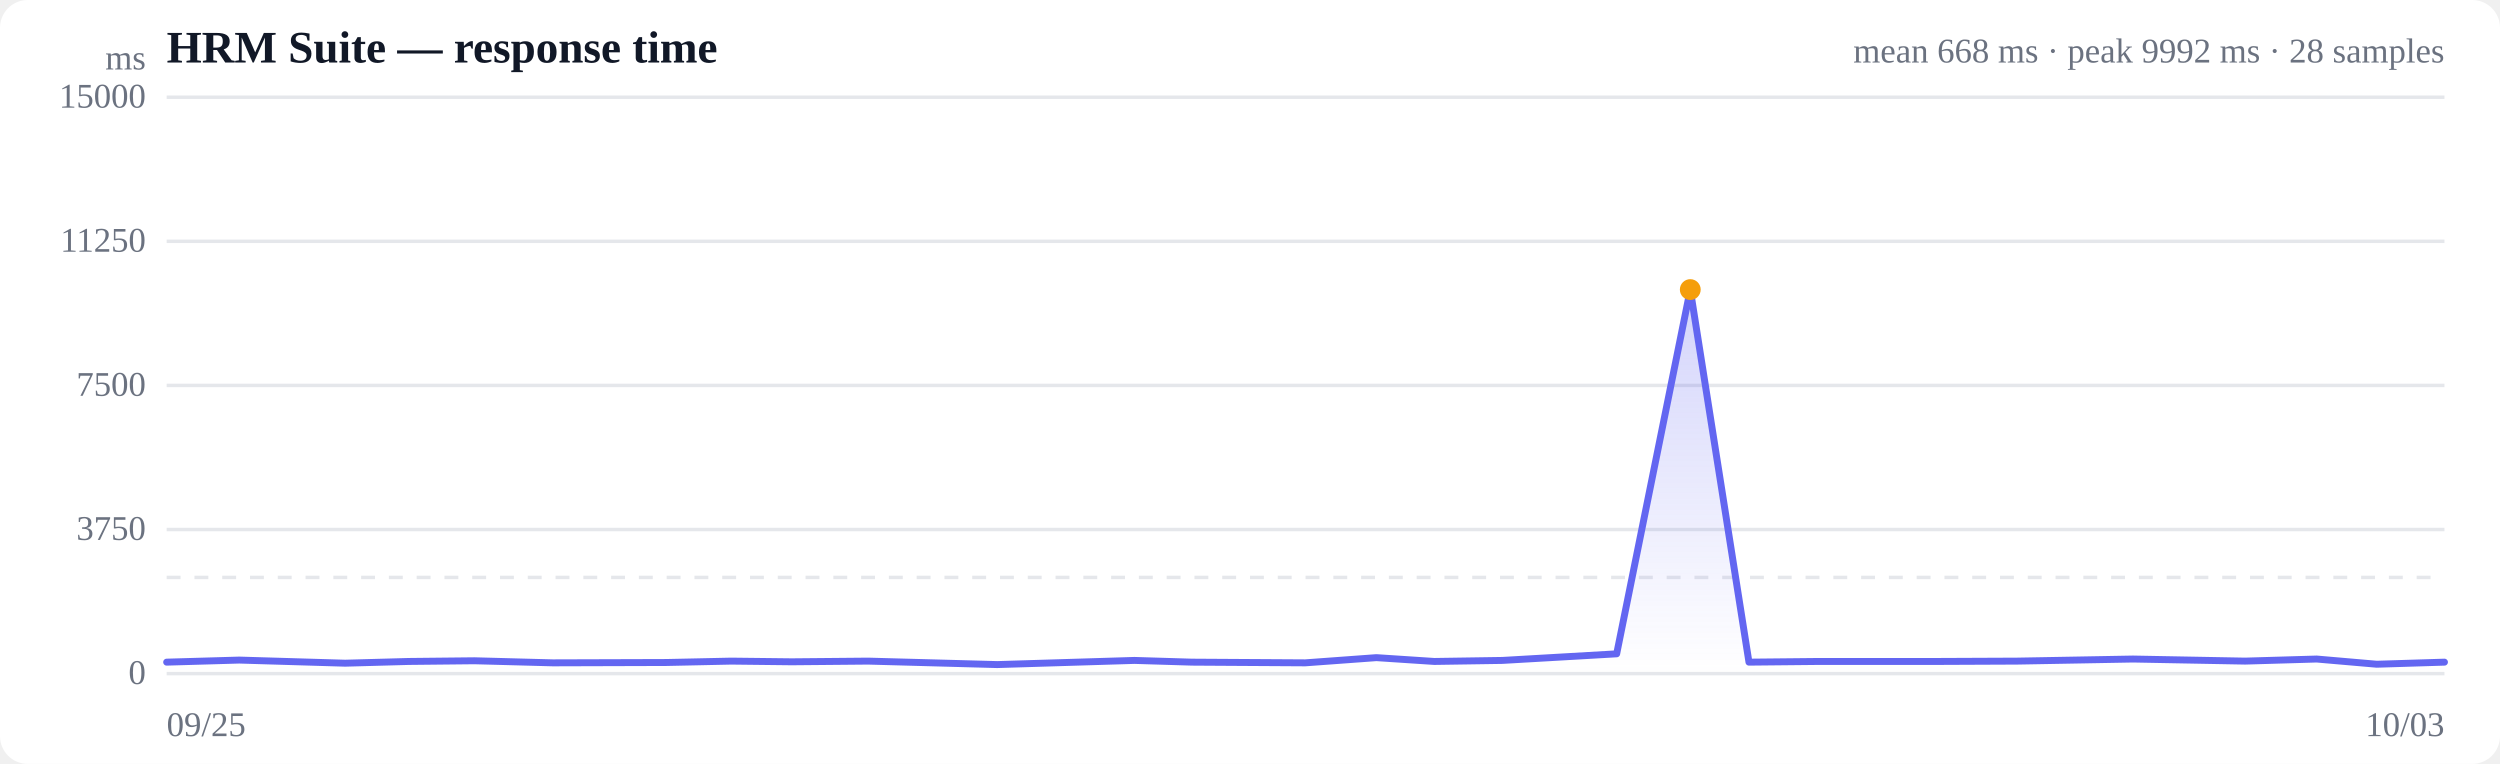
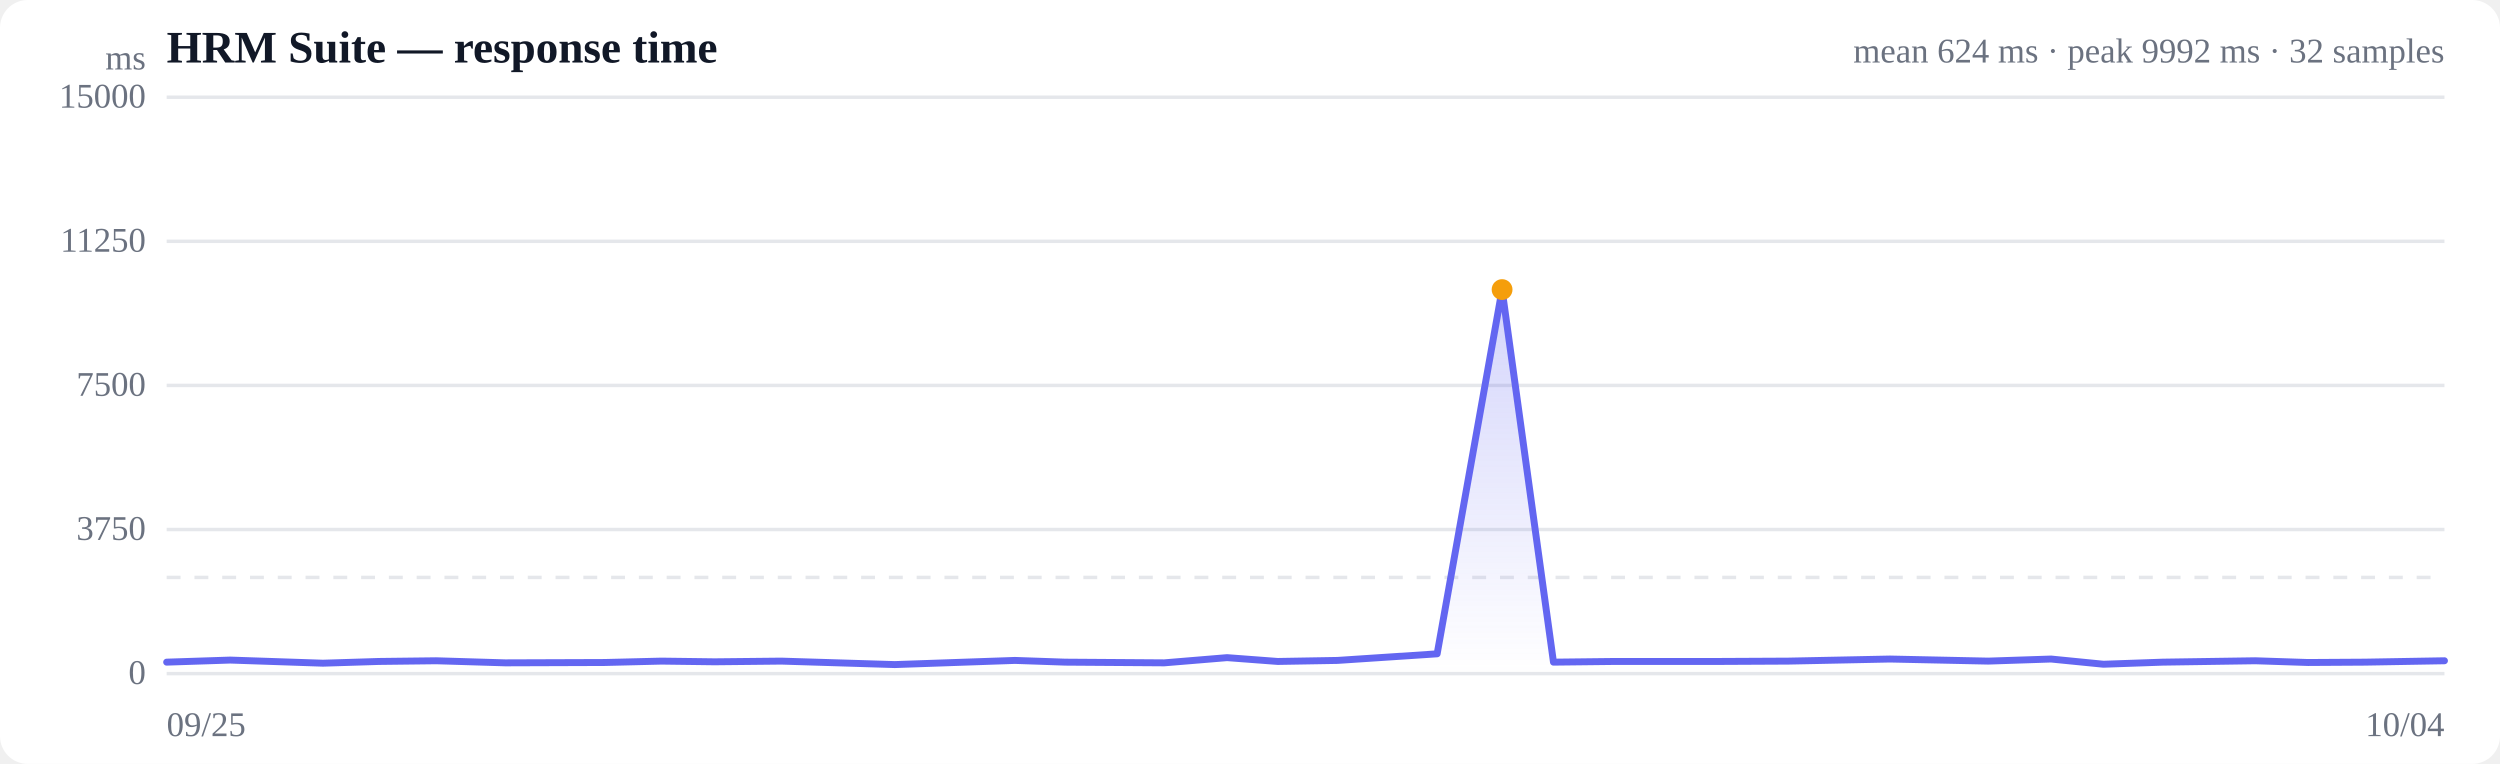
<svg xmlns="http://www.w3.org/2000/svg" viewBox="0 0 720 220" width="720" height="220" role="img" aria-label="Response time over time">
  <style>
  :root { color-scheme: light dark; }
  .bg { fill: #ffffff; }
  .grid { stroke: #e5e7eb; stroke-width: 1; }
  .axis { fill: #6b7280; font-size: 10px; }
  .title { fill: #111827; font-size: 13px; font-weight: 600; }
  .sub { fill: #6b7280; font-size: 10px; }
  .line { stroke: #6366f1; stroke-width: 2; fill: none; stroke-linejoin: round; stroke-linecap: round; }
  .area { fill: url(#fade); }
  .dot-degraded { fill: #f59e0b; }
  .dot-down { fill: #ef4444; }
  .empty { fill: #9ca3af; font-size: 12px; }
  @media (prefers-color-scheme: dark) {
    .bg { fill: #0b0f19; }
    .grid { stroke: #1f2937; }
    .axis, .sub { fill: #9ca3af; }
    .title { fill: #f3f4f6; }
    .line { stroke: #818cf8; }
  }
</style>
  <defs>
    <linearGradient id="fade" x1="0" y1="0" x2="0" y2="1">
      <stop offset="0%" stop-color="#6366f1" stop-opacity="0.28" />
      <stop offset="100%" stop-color="#6366f1" stop-opacity="0" />
    </linearGradient>
  </defs>
  <rect class="bg" width="720" height="220" rx="8" />
  <text class="title" x="48" y="18">HRM Suite — response time</text>
-   <text class="sub" x="704" y="18" text-anchor="end">mean 668 ms · peak 9992 ms · 28 samples</text>
+   <text class="sub" x="704" y="18" text-anchor="end">mean 624 ms · peak 9992 ms · 32 samples</text>
  <line class="grid" x1="48" y1="194.0" x2="704" y2="194.0" />
  <text class="axis" x="42" y="197" text-anchor="end">0</text>
  <line class="grid" x1="48" y1="152.5" x2="704" y2="152.5" />
  <text class="axis" x="42" y="155.5" text-anchor="end">3750</text>
  <line class="grid" x1="48" y1="111.0" x2="704" y2="111.0" />
  <text class="axis" x="42" y="114" text-anchor="end">7500</text>
  <line class="grid" x1="48" y1="69.5" x2="704" y2="69.5" />
  <text class="axis" x="42" y="72.5" text-anchor="end">11250</text>
  <line class="grid" x1="48" y1="28.0" x2="704" y2="28.0" />
  <text class="axis" x="42" y="31" text-anchor="end">15000</text>
  <line class="grid" stroke-dasharray="4 4" x1="48" y1="166.3" x2="704" y2="166.3" />
-   <path class="area" d="M48.0,190.7 L48.0,190.7 L68.9,190.1 L99.4,191.0 L117.7,190.5 L136.6,190.3 L159.2,190.9 L191.9,190.8 L210.6,190.4 L228.0,190.6 L250.0,190.4 L287.2,191.4 L326.7,190.2 L343.3,190.7 L375.9,190.9 L396.4,189.4 L413.1,190.5 L432.7,190.2 L465.6,188.3 L486.8,83.4 L503.7,190.7 L523.6,190.5 L557.9,190.5 L581.0,190.4 L614.3,189.8 L646.6,190.4 L667.2,189.8 L684.5,191.3 L704.0,190.7 L704.0,194.0 L48.0,194.0 Z" />
-   <path class="line" d="M48.0,190.7 L68.9,190.1 L99.4,191.0 L117.7,190.5 L136.6,190.3 L159.2,190.9 L191.9,190.8 L210.6,190.4 L228.0,190.6 L250.0,190.4 L287.2,191.4 L326.7,190.2 L343.3,190.7 L375.9,190.9 L396.4,189.4 L413.1,190.5 L432.7,190.2 L465.6,188.3 L486.8,83.4 L503.7,190.7 L523.6,190.5 L557.9,190.5 L581.0,190.4 L614.3,189.8 L646.6,190.4 L667.2,189.8 L684.5,191.3 L704.0,190.7" />
-   <circle class="dot-degraded" cx="486.8" cy="83.4" r="3" />
+   <path class="area" d="M48.0,190.7 L48.0,190.7 L66.3,190.1 L93.0,191.0 L109.1,190.5 L125.6,190.3 L145.5,190.9 L174.1,190.8 L190.5,190.4 L205.8,190.6 L225.0,190.4 L257.7,191.4 L292.3,190.2 L306.8,190.7 L335.3,190.9 L353.4,189.4 L368.0,190.5 L385.2,190.2 L413.9,188.3 L432.6,83.4 L447.4,190.7 L464.9,190.5 L494.9,190.5 L515.1,190.4 L544.3,189.8 L572.6,190.4 L590.7,189.8 L605.8,191.3 L622.9,190.7 L649.5,190.3 L664.7,190.8 L681.1,190.7 L704.0,190.3 L704.0,194.0 L48.0,194.0 Z" />
+   <path class="line" d="M48.0,190.7 L66.3,190.1 L93.0,191.0 L109.1,190.5 L125.6,190.3 L145.5,190.9 L174.1,190.8 L190.5,190.4 L205.8,190.6 L225.0,190.4 L257.7,191.4 L292.3,190.2 L306.8,190.7 L335.3,190.9 L353.4,189.4 L368.0,190.5 L385.2,190.2 L413.9,188.3 L432.6,83.4 L447.4,190.7 L464.9,190.5 L494.9,190.5 L515.1,190.4 L544.3,189.8 L572.6,190.4 L590.7,189.8 L605.8,191.3 L622.9,190.7 L649.5,190.3 L664.7,190.8 L681.1,190.7 L704.0,190.3" />
+   <circle class="dot-degraded" cx="432.6" cy="83.4" r="3" />
  <text class="axis" x="48" y="212">09/25</text>
-   <text class="axis" x="704" y="212" text-anchor="end">10/03</text>
+   <text class="axis" x="704" y="212" text-anchor="end">10/04</text>
  <text class="axis" x="42" y="20" text-anchor="end">ms</text>
</svg>
